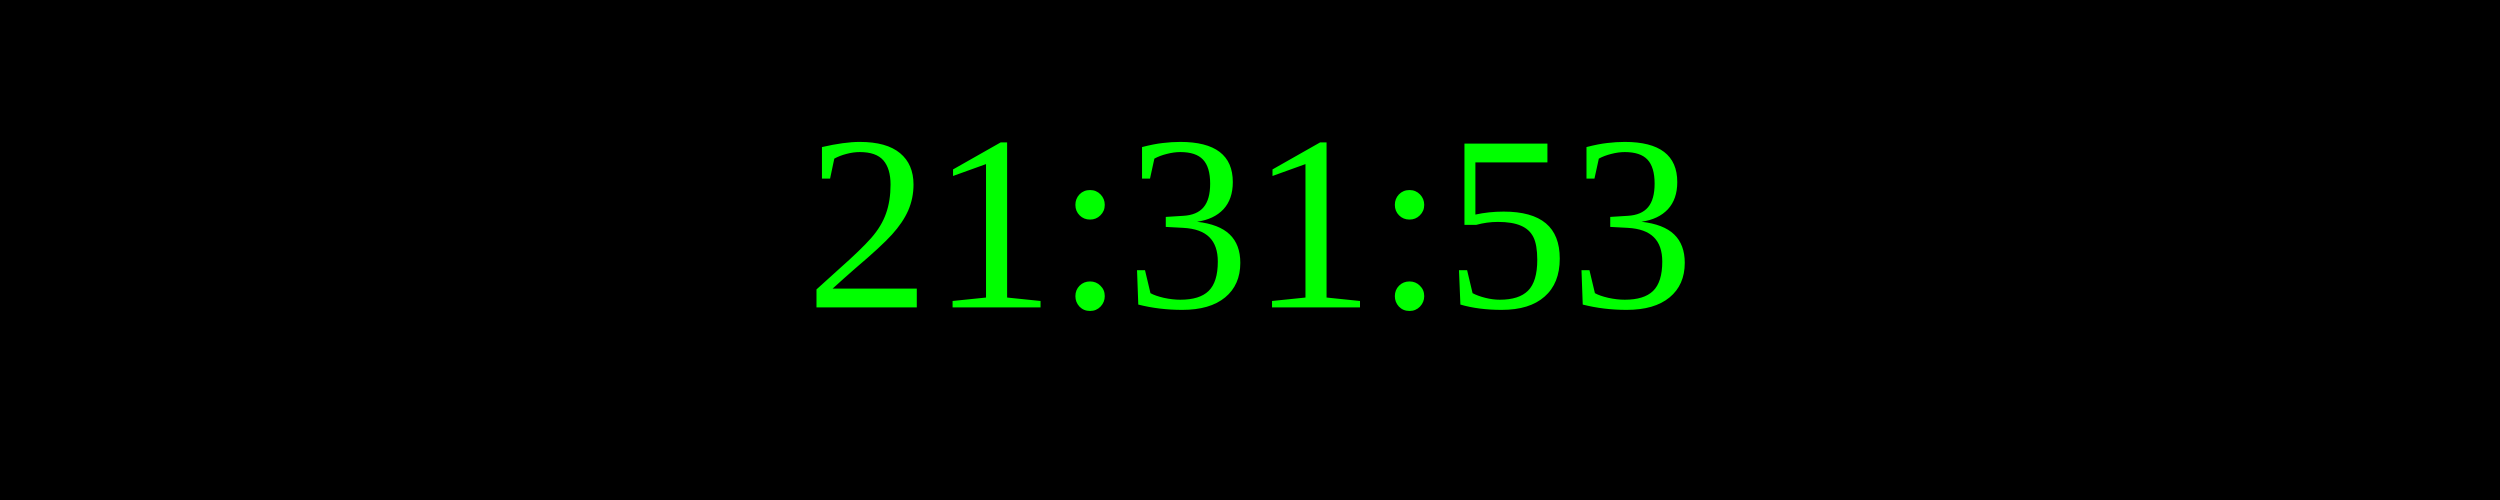
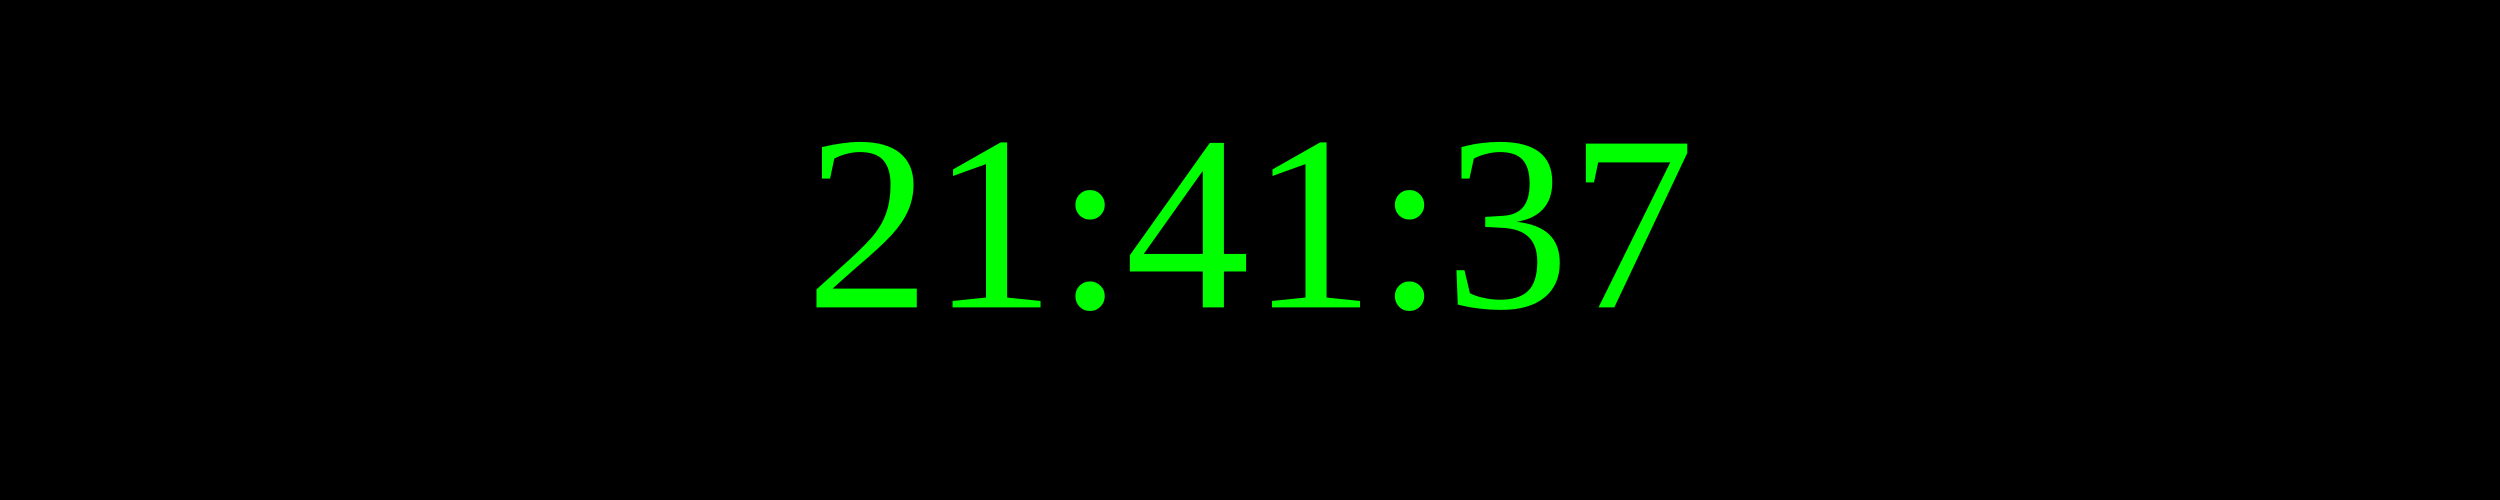
<svg xmlns="http://www.w3.org/2000/svg" width="250" height="50">
  <rect width="100%" height="100%" fill="black" />
  <text x="50%" y="50%" font-size="25" fill="lime" text-anchor="middle" dominant-baseline="middle">
- 21:31:53
+ 21:41:37
</text>
</svg>
